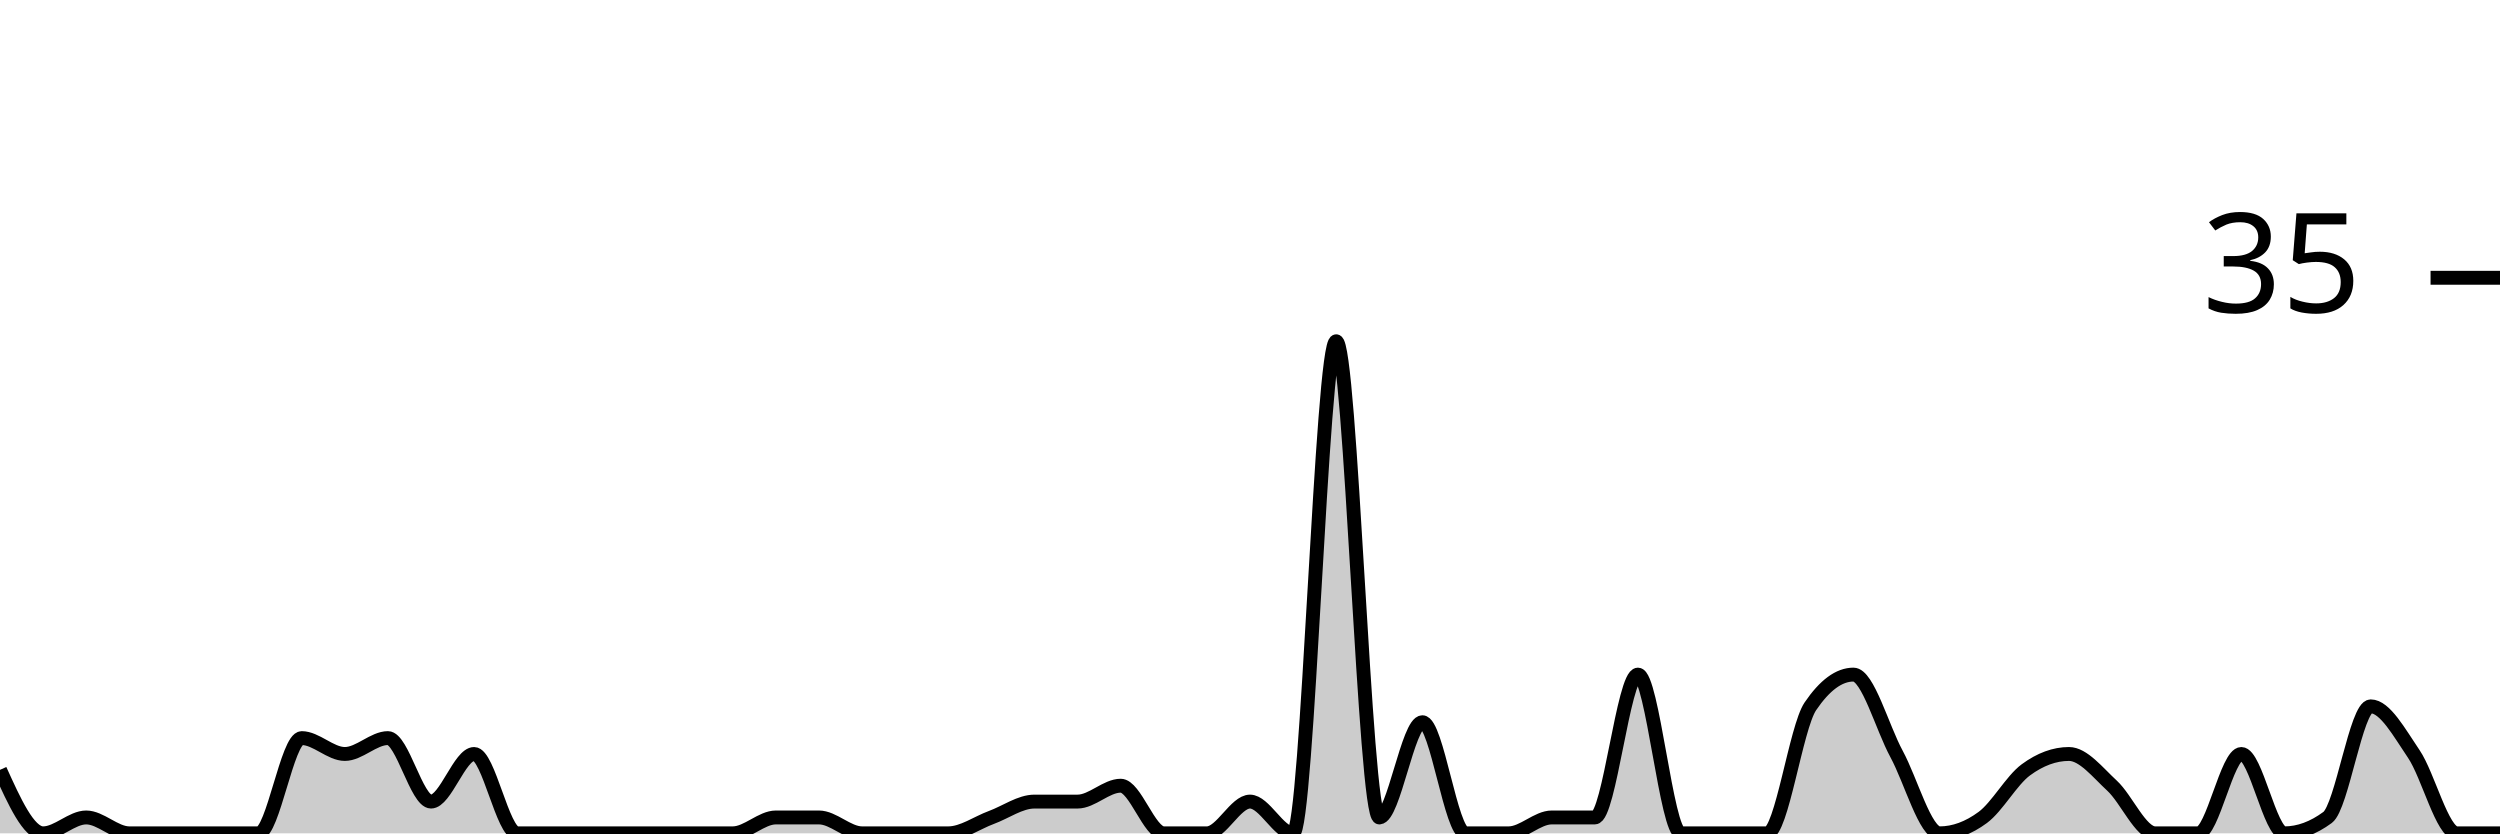
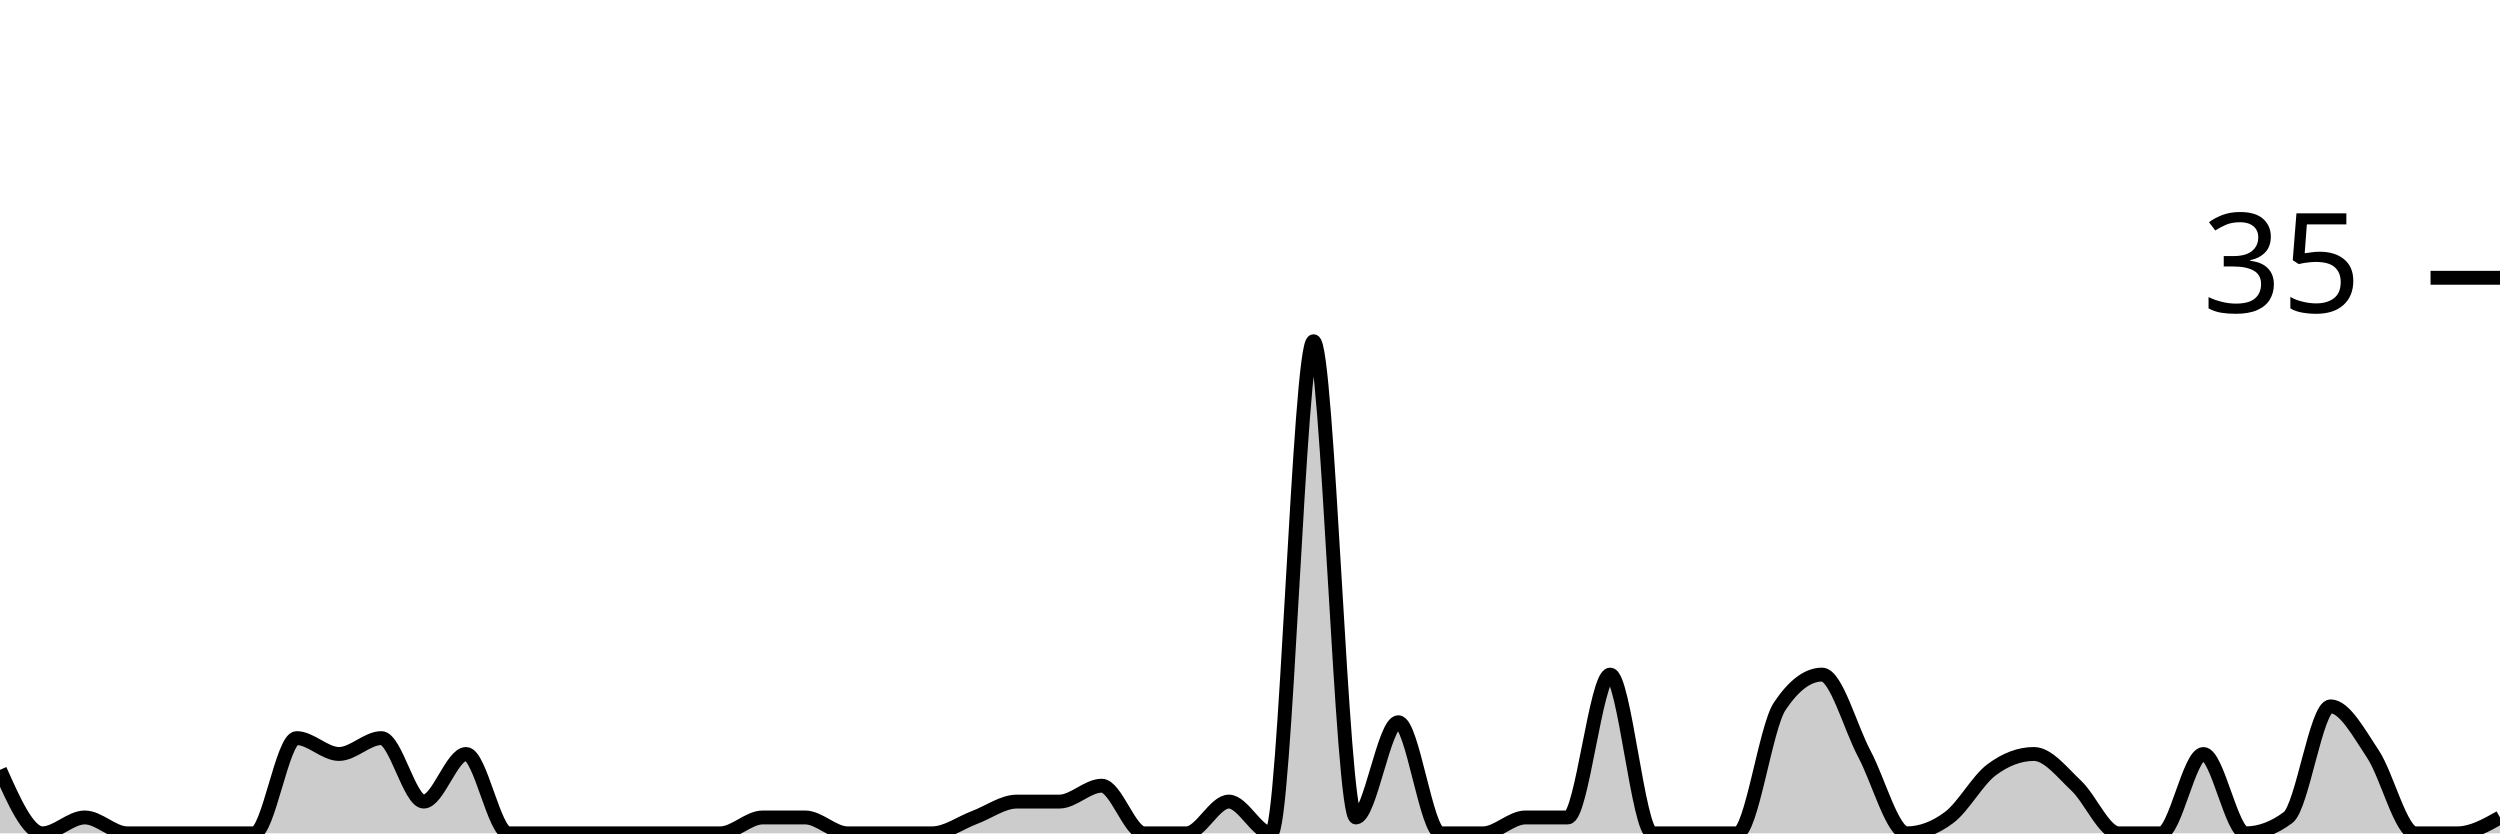
<svg xmlns="http://www.w3.org/2000/svg" viewBox="0 0 180 60">
  <g transform="translate(0,20)">
-     <path class="area" fill="rgba(0, 0, 0, 0.2)" d="M0,35.429C1.034,37.714,2.069,40,3.103,40C4.138,40,5.172,38.857,6.207,38.857C7.241,38.857,8.276,40,9.31,40C10.345,40,11.379,40,12.414,40C13.448,40,14.483,40,15.517,40C16.552,40,17.586,40,18.621,40C19.655,40,20.69,33.143,21.724,33.143C22.759,33.143,23.793,34.286,24.828,34.286C25.862,34.286,26.897,33.143,27.931,33.143C28.966,33.143,30,37.714,31.034,37.714C32.069,37.714,33.103,34.286,34.138,34.286C35.172,34.286,36.207,40,37.241,40C38.276,40,39.31,40,40.345,40C41.379,40,42.414,40,43.448,40C44.483,40,45.517,40,46.552,40C47.586,40,48.621,40,49.655,40C50.69,40,51.724,40,52.759,40C53.793,40,54.828,38.857,55.862,38.857C56.897,38.857,57.931,38.857,58.966,38.857C60,38.857,61.034,40,62.069,40C63.103,40,64.138,40,65.172,40C66.207,40,67.241,40,68.276,40C69.31,40,70.345,39.238,71.379,38.857C72.414,38.476,73.448,37.714,74.483,37.714C75.517,37.714,76.552,37.714,77.586,37.714C78.621,37.714,79.655,36.571,80.69,36.571C81.724,36.571,82.759,40,83.793,40C84.828,40,85.862,40,86.897,40C87.931,40,88.966,37.714,90,37.714C91.034,37.714,92.069,40,93.103,40C94.138,40,95.172,4.571,96.207,4.571C97.241,4.571,98.276,38.857,99.31,38.857C100.345,38.857,101.379,32,102.414,32C103.448,32,104.483,40,105.517,40C106.552,40,107.586,40,108.621,40C109.655,40,110.69,38.857,111.724,38.857C112.759,38.857,113.793,38.857,114.828,38.857C115.862,38.857,116.897,28.571,117.931,28.571C118.966,28.571,120,40,121.034,40C122.069,40,123.103,40,124.138,40C125.172,40,126.207,40,127.241,40C128.276,40,129.31,32.381,130.345,30.857C131.379,29.333,132.414,28.571,133.448,28.571C134.483,28.571,135.517,32.381,136.552,34.286C137.586,36.19,138.621,40,139.655,40C140.69,40,141.724,39.619,142.759,38.857C143.793,38.095,144.828,36.19,145.862,35.429C146.897,34.667,147.931,34.286,148.966,34.286C150,34.286,151.034,35.619,152.069,36.571C153.103,37.524,154.138,40,155.172,40C156.207,40,157.241,40,158.276,40C159.31,40,160.345,34.286,161.379,34.286C162.414,34.286,163.448,40,164.483,40C165.517,40,166.552,39.619,167.586,38.857C168.621,38.095,169.655,30.857,170.69,30.857C171.724,30.857,172.759,32.762,173.793,34.286C174.828,35.81,175.862,40,176.897,40C177.931,40,178.966,40,180,40L180,40C178.966,40,177.931,40,176.897,40C175.862,40,174.828,40,173.793,40C172.759,40,171.724,40,170.69,40C169.655,40,168.621,40,167.586,40C166.552,40,165.517,40,164.483,40C163.448,40,162.414,40,161.379,40C160.345,40,159.31,40,158.276,40C157.241,40,156.207,40,155.172,40C154.138,40,153.103,40,152.069,40C151.034,40,150,40,148.966,40C147.931,40,146.897,40,145.862,40C144.828,40,143.793,40,142.759,40C141.724,40,140.69,40,139.655,40C138.621,40,137.586,40,136.552,40C135.517,40,134.483,40,133.448,40C132.414,40,131.379,40,130.345,40C129.31,40,128.276,40,127.241,40C126.207,40,125.172,40,124.138,40C123.103,40,122.069,40,121.034,40C120,40,118.966,40,117.931,40C116.897,40,115.862,40,114.828,40C113.793,40,112.759,40,111.724,40C110.69,40,109.655,40,108.621,40C107.586,40,106.552,40,105.517,40C104.483,40,103.448,40,102.414,40C101.379,40,100.345,40,99.31,40C98.276,40,97.241,40,96.207,40C95.172,40,94.138,40,93.103,40C92.069,40,91.034,40,90,40C88.966,40,87.931,40,86.897,40C85.862,40,84.828,40,83.793,40C82.759,40,81.724,40,80.69,40C79.655,40,78.621,40,77.586,40C76.552,40,75.517,40,74.483,40C73.448,40,72.414,40,71.379,40C70.345,40,69.31,40,68.276,40C67.241,40,66.207,40,65.172,40C64.138,40,63.103,40,62.069,40C61.034,40,60,40,58.966,40C57.931,40,56.897,40,55.862,40C54.828,40,53.793,40,52.759,40C51.724,40,50.69,40,49.655,40C48.621,40,47.586,40,46.552,40C45.517,40,44.483,40,43.448,40C42.414,40,41.379,40,40.345,40C39.31,40,38.276,40,37.241,40C36.207,40,35.172,40,34.138,40C33.103,40,32.069,40,31.034,40C30,40,28.966,40,27.931,40C26.897,40,25.862,40,24.828,40C23.793,40,22.759,40,21.724,40C20.69,40,19.655,40,18.621,40C17.586,40,16.552,40,15.517,40C14.483,40,13.448,40,12.414,40C11.379,40,10.345,40,9.31,40C8.276,40,7.241,40,6.207,40C5.172,40,4.138,40,3.103,40C2.069,40,1.034,40,0,40Z" />
-     <path class="line" stroke="black" fill="none" d="M0,35.429C1.034,37.714,2.069,40,3.103,40C4.138,40,5.172,38.857,6.207,38.857C7.241,38.857,8.276,40,9.31,40C10.345,40,11.379,40,12.414,40C13.448,40,14.483,40,15.517,40C16.552,40,17.586,40,18.621,40C19.655,40,20.69,33.143,21.724,33.143C22.759,33.143,23.793,34.286,24.828,34.286C25.862,34.286,26.897,33.143,27.931,33.143C28.966,33.143,30,37.714,31.034,37.714C32.069,37.714,33.103,34.286,34.138,34.286C35.172,34.286,36.207,40,37.241,40C38.276,40,39.31,40,40.345,40C41.379,40,42.414,40,43.448,40C44.483,40,45.517,40,46.552,40C47.586,40,48.621,40,49.655,40C50.69,40,51.724,40,52.759,40C53.793,40,54.828,38.857,55.862,38.857C56.897,38.857,57.931,38.857,58.966,38.857C60,38.857,61.034,40,62.069,40C63.103,40,64.138,40,65.172,40C66.207,40,67.241,40,68.276,40C69.31,40,70.345,39.238,71.379,38.857C72.414,38.476,73.448,37.714,74.483,37.714C75.517,37.714,76.552,37.714,77.586,37.714C78.621,37.714,79.655,36.571,80.69,36.571C81.724,36.571,82.759,40,83.793,40C84.828,40,85.862,40,86.897,40C87.931,40,88.966,37.714,90,37.714C91.034,37.714,92.069,40,93.103,40C94.138,40,95.172,4.571,96.207,4.571C97.241,4.571,98.276,38.857,99.31,38.857C100.345,38.857,101.379,32,102.414,32C103.448,32,104.483,40,105.517,40C106.552,40,107.586,40,108.621,40C109.655,40,110.69,38.857,111.724,38.857C112.759,38.857,113.793,38.857,114.828,38.857C115.862,38.857,116.897,28.571,117.931,28.571C118.966,28.571,120,40,121.034,40C122.069,40,123.103,40,124.138,40C125.172,40,126.207,40,127.241,40C128.276,40,129.31,32.381,130.345,30.857C131.379,29.333,132.414,28.571,133.448,28.571C134.483,28.571,135.517,32.381,136.552,34.286C137.586,36.19,138.621,40,139.655,40C140.69,40,141.724,39.619,142.759,38.857C143.793,38.095,144.828,36.19,145.862,35.429C146.897,34.667,147.931,34.286,148.966,34.286C150,34.286,151.034,35.619,152.069,36.571C153.103,37.524,154.138,40,155.172,40C156.207,40,157.241,40,158.276,40C159.31,40,160.345,34.286,161.379,34.286C162.414,34.286,163.448,40,164.483,40C165.517,40,166.552,39.619,167.586,38.857C168.621,38.095,169.655,30.857,170.69,30.857C171.724,30.857,172.759,32.762,173.793,34.286C174.828,35.81,175.862,40,176.897,40C177.931,40,178.966,40,180,40" />
+     <path class="area" fill="rgba(0, 0, 0, 0.2)" d="M0,35.429C1.017,37.714,2.034,40,3.051,40C4.068,40,5.085,38.857,6.102,38.857C7.119,38.857,8.136,40,9.153,40C10.169,40,11.186,40,12.203,40C13.22,40,14.237,40,15.254,40C16.271,40,17.288,40,18.305,40C19.322,40,20.339,33.143,21.356,33.143C22.373,33.143,23.39,34.286,24.407,34.286C25.424,34.286,26.441,33.143,27.458,33.143C28.475,33.143,29.492,37.714,30.508,37.714C31.525,37.714,32.542,34.286,33.559,34.286C34.576,34.286,35.593,40,36.61,40C37.627,40,38.644,40,39.661,40C40.678,40,41.695,40,42.712,40C43.729,40,44.746,40,45.763,40C46.78,40,47.797,40,48.814,40C49.831,40,50.847,40,51.864,40C52.881,40,53.898,38.857,54.915,38.857C55.932,38.857,56.949,38.857,57.966,38.857C58.983,38.857,60,40,61.017,40C62.034,40,63.051,40,64.068,40C65.085,40,66.102,40,67.119,40C68.136,40,69.153,39.238,70.169,38.857C71.186,38.476,72.203,37.714,73.22,37.714C74.237,37.714,75.254,37.714,76.271,37.714C77.288,37.714,78.305,36.571,79.322,36.571C80.339,36.571,81.356,40,82.373,40C83.39,40,84.407,40,85.424,40C86.441,40,87.458,37.714,88.475,37.714C89.492,37.714,90.508,40,91.525,40C92.542,40,93.559,4.571,94.576,4.571C95.593,4.571,96.61,38.857,97.627,38.857C98.644,38.857,99.661,32,100.678,32C101.695,32,102.712,40,103.729,40C104.746,40,105.763,40,106.78,40C107.797,40,108.814,38.857,109.831,38.857C110.847,38.857,111.864,38.857,112.881,38.857C113.898,38.857,114.915,28.571,115.932,28.571C116.949,28.571,117.966,40,118.983,40C120,40,121.017,40,122.034,40C123.051,40,124.068,40,125.085,40C126.102,40,127.119,32.381,128.136,30.857C129.153,29.333,130.169,28.571,131.186,28.571C132.203,28.571,133.22,32.381,134.237,34.286C135.254,36.19,136.271,40,137.288,40C138.305,40,139.322,39.619,140.339,38.857C141.356,38.095,142.373,36.19,143.39,35.429C144.407,34.667,145.424,34.286,146.441,34.286C147.458,34.286,148.475,35.619,149.492,36.571C150.508,37.524,151.525,40,152.542,40C153.559,40,154.576,40,155.593,40C156.61,40,157.627,34.286,158.644,34.286C159.661,34.286,160.678,40,161.695,40C162.712,40,163.729,39.619,164.746,38.857C165.763,38.095,166.78,30.857,167.797,30.857C168.814,30.857,169.831,32.762,170.847,34.286C171.864,35.81,172.881,40,173.898,40C174.915,40,175.932,40,176.949,40C177.966,40,178.983,39.429,180,38.857L180,40C178.983,40,177.966,40,176.949,40C175.932,40,174.915,40,173.898,40C172.881,40,171.864,40,170.847,40C169.831,40,168.814,40,167.797,40C166.78,40,165.763,40,164.746,40C163.729,40,162.712,40,161.695,40C160.678,40,159.661,40,158.644,40C157.627,40,156.61,40,155.593,40C154.576,40,153.559,40,152.542,40C151.525,40,150.508,40,149.492,40C148.475,40,147.458,40,146.441,40C145.424,40,144.407,40,143.39,40C142.373,40,141.356,40,140.339,40C139.322,40,138.305,40,137.288,40C136.271,40,135.254,40,134.237,40C133.22,40,132.203,40,131.186,40C130.169,40,129.153,40,128.136,40C127.119,40,126.102,40,125.085,40C124.068,40,123.051,40,122.034,40C121.017,40,120,40,118.983,40C117.966,40,116.949,40,115.932,40C114.915,40,113.898,40,112.881,40C111.864,40,110.847,40,109.831,40C108.814,40,107.797,40,106.78,40C105.763,40,104.746,40,103.729,40C102.712,40,101.695,40,100.678,40C99.661,40,98.644,40,97.627,40C96.61,40,95.593,40,94.576,40C93.559,40,92.542,40,91.525,40C90.508,40,89.492,40,88.475,40C87.458,40,86.441,40,85.424,40C84.407,40,83.39,40,82.373,40C81.356,40,80.339,40,79.322,40C78.305,40,77.288,40,76.271,40C75.254,40,74.237,40,73.22,40C72.203,40,71.186,40,70.169,40C69.153,40,68.136,40,67.119,40C66.102,40,65.085,40,64.068,40C63.051,40,62.034,40,61.017,40C60,40,58.983,40,57.966,40C56.949,40,55.932,40,54.915,40C53.898,40,52.881,40,51.864,40C50.847,40,49.831,40,48.814,40C47.797,40,46.78,40,45.763,40C44.746,40,43.729,40,42.712,40C41.695,40,40.678,40,39.661,40C38.644,40,37.627,40,36.61,40C35.593,40,34.576,40,33.559,40C32.542,40,31.525,40,30.508,40C29.492,40,28.475,40,27.458,40C26.441,40,25.424,40,24.407,40C23.39,40,22.373,40,21.356,40C20.339,40,19.322,40,18.305,40C17.288,40,16.271,40,15.254,40C14.237,40,13.22,40,12.203,40C11.186,40,10.169,40,9.153,40C8.136,40,7.119,40,6.102,40C5.085,40,4.068,40,3.051,40C2.034,40,1.017,40,0,40Z" />
+     <path class="line" stroke="black" fill="none" d="M0,35.429C1.017,37.714,2.034,40,3.051,40C4.068,40,5.085,38.857,6.102,38.857C7.119,38.857,8.136,40,9.153,40C10.169,40,11.186,40,12.203,40C13.22,40,14.237,40,15.254,40C16.271,40,17.288,40,18.305,40C19.322,40,20.339,33.143,21.356,33.143C22.373,33.143,23.39,34.286,24.407,34.286C25.424,34.286,26.441,33.143,27.458,33.143C28.475,33.143,29.492,37.714,30.508,37.714C31.525,37.714,32.542,34.286,33.559,34.286C34.576,34.286,35.593,40,36.61,40C37.627,40,38.644,40,39.661,40C40.678,40,41.695,40,42.712,40C43.729,40,44.746,40,45.763,40C46.78,40,47.797,40,48.814,40C49.831,40,50.847,40,51.864,40C52.881,40,53.898,38.857,54.915,38.857C55.932,38.857,56.949,38.857,57.966,38.857C58.983,38.857,60,40,61.017,40C62.034,40,63.051,40,64.068,40C65.085,40,66.102,40,67.119,40C68.136,40,69.153,39.238,70.169,38.857C71.186,38.476,72.203,37.714,73.22,37.714C74.237,37.714,75.254,37.714,76.271,37.714C77.288,37.714,78.305,36.571,79.322,36.571C80.339,36.571,81.356,40,82.373,40C83.39,40,84.407,40,85.424,40C86.441,40,87.458,37.714,88.475,37.714C89.492,37.714,90.508,40,91.525,40C92.542,40,93.559,4.571,94.576,4.571C95.593,4.571,96.61,38.857,97.627,38.857C98.644,38.857,99.661,32,100.678,32C101.695,32,102.712,40,103.729,40C104.746,40,105.763,40,106.78,40C107.797,40,108.814,38.857,109.831,38.857C110.847,38.857,111.864,38.857,112.881,38.857C113.898,38.857,114.915,28.571,115.932,28.571C116.949,28.571,117.966,40,118.983,40C120,40,121.017,40,122.034,40C123.051,40,124.068,40,125.085,40C126.102,40,127.119,32.381,128.136,30.857C129.153,29.333,130.169,28.571,131.186,28.571C132.203,28.571,133.22,32.381,134.237,34.286C135.254,36.19,136.271,40,137.288,40C138.305,40,139.322,39.619,140.339,38.857C141.356,38.095,142.373,36.19,143.39,35.429C144.407,34.667,145.424,34.286,146.441,34.286C147.458,34.286,148.475,35.619,149.492,36.571C150.508,37.524,151.525,40,152.542,40C153.559,40,154.576,40,155.593,40C156.61,40,157.627,34.286,158.644,34.286C159.661,34.286,160.678,40,161.695,40C162.712,40,163.729,39.619,164.746,38.857C165.763,38.095,166.78,30.857,167.797,30.857C168.814,30.857,169.831,32.762,170.847,34.286C171.864,35.81,172.881,40,173.898,40C174.915,40,175.932,40,176.949,40C177.966,40,178.983,39.429,180,38.857" />
    <path class="axis-ceiling" stroke-width="1" stroke="black" fill="none" d="M175,0L180,0" />
    <text class="axis-ceiling-label" font-family="sans-serif" text-anchor="end" font-size="10px" x="170" y="2.5">35</text>
  </g>
</svg>
